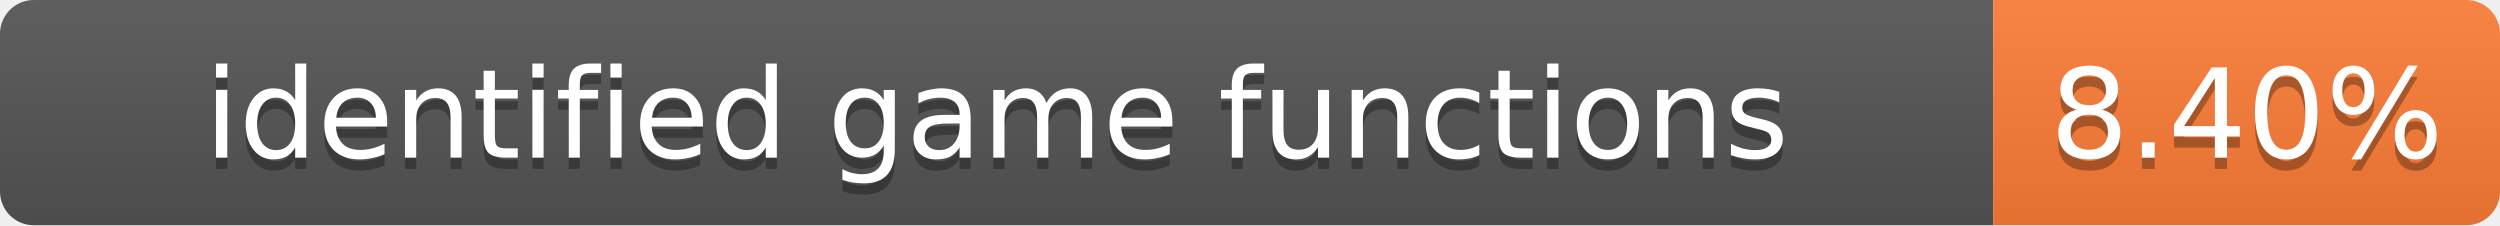
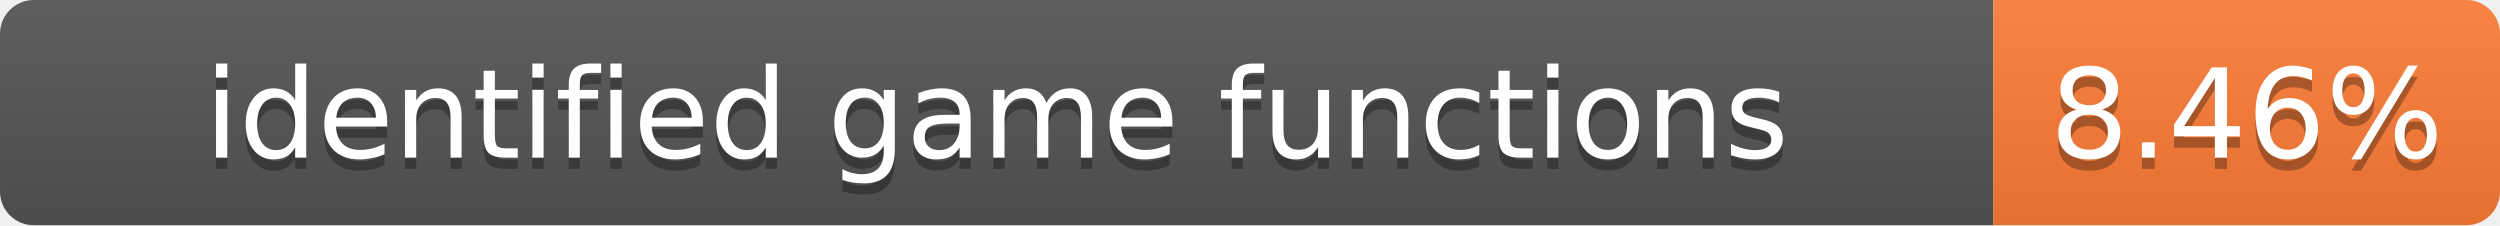
- <svg xmlns="http://www.w3.org/2000/svg" width="222" height="20" role="img" aria-label="identified game functions: 8.40%">
+ <svg xmlns="http://www.w3.org/2000/svg" width="222" height="20" role="img" aria-label="identified game functions: 8.46%">
  <linearGradient id="s" x2="0" y2="100%">
    <stop offset="0" stop-color="#bbb" stop-opacity=".1" />
    <stop offset="1" stop-opacity=".1" />
  </linearGradient>
  <clipPath id="r">
    <rect width="222" height="20" rx="3" fill="#fff" />
  </clipPath>
  <g clip-path="url(#r)">
    <rect width="177" height="20" fill="#555" />
    <rect x="177" width="45" height="20" fill="#fe7d37" />
    <rect width="222" height="20" fill="url(#s)" />
  </g>
  <g fill="#fff" text-anchor="middle" font-family="Verdana,Geneva,DejaVu Sans,sans-serif" font-size="11">
    <text x="88.5" y="15" fill="#010101" fill-opacity=".3">identified game functions</text>
    <text x="88.5" y="14">identified game functions</text>
-     <text x="199.5" y="15" fill="#010101" fill-opacity=".3">8.40%</text>
-     <text x="199.5" y="14">8.40%</text>
+     <text x="199.5" y="15" fill="#010101" fill-opacity=".3">8.46%</text>
+     <text x="199.5" y="14">8.46%</text>
  </g>
</svg>
